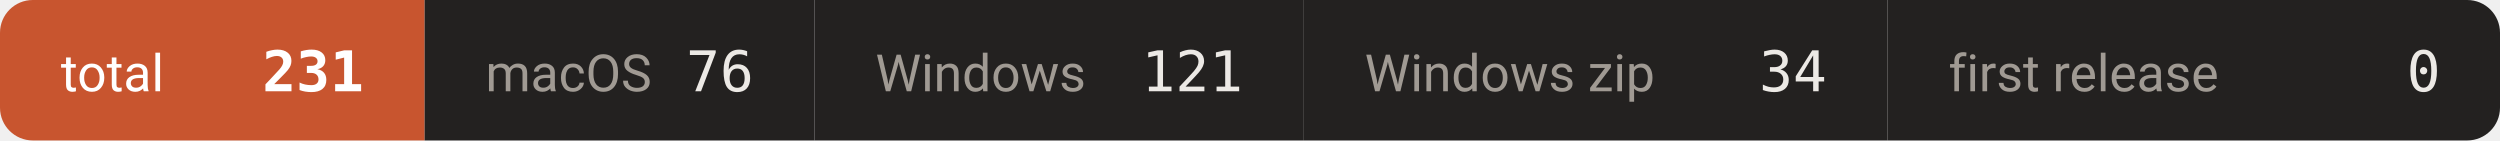
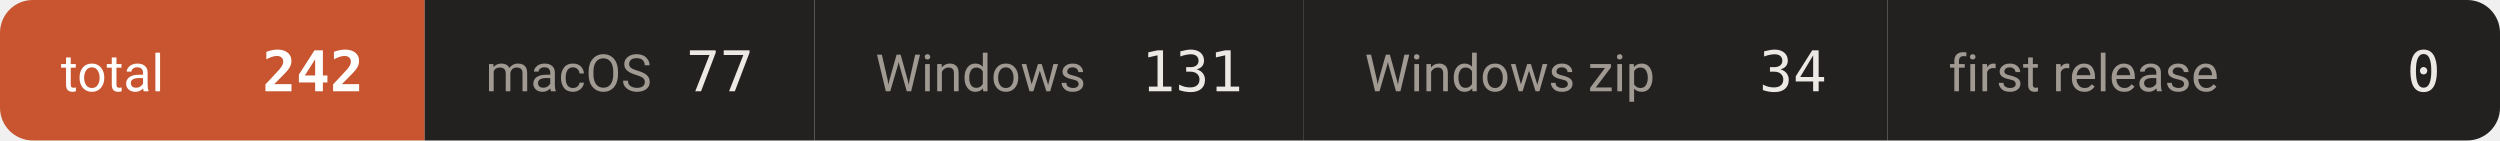
- <svg xmlns="http://www.w3.org/2000/svg" width="534" height="30" viewBox="0 0 534 30" role="img" aria-label="downloads 231">
+ <svg xmlns="http://www.w3.org/2000/svg" width="534" height="30" viewBox="0 0 534 30" role="img" aria-label="downloads 242">
  <defs>
    <clipPath id="c">
      <rect width="534" height="30" rx="7" />
    </clipPath>
  </defs>
  <g clip-path="url(#c)">
    <rect x="0.0" y="0" width="90.7" height="30" fill="#c8552f" />
    <text x="13.0" y="19.5" font-size="11" fill="#ffffff" font-family="-apple-system,BlinkMacSystemFont,'Segoe UI',Roboto,'Helvetica Neue',Arial,'Noto Sans Thai',sans-serif">total</text>
-     <text x="77.7" y="19.5" font-size="12" font-weight="600" fill="#ffffff" text-anchor="end" font-family="ui-monospace,SFMono-Regular,'SF Mono',Menlo,Consolas,monospace">231</text>
+     <text x="77.7" y="19.5" font-size="12" font-weight="600" fill="#ffffff" text-anchor="end" font-family="ui-monospace,SFMono-Regular,'SF Mono',Menlo,Consolas,monospace">242</text>
    <rect x="90.7" y="0" width="83.3" height="30" fill="#232120" />
    <text x="103.7" y="19.5" font-size="11" fill="#a09a93" font-family="-apple-system,BlinkMacSystemFont,'Segoe UI',Roboto,'Helvetica Neue',Arial,'Noto Sans Thai',sans-serif">macOS</text>
-     <text x="161.0" y="19.5" font-size="12" font-weight="500" fill="#ece9e5" text-anchor="end" font-family="ui-monospace,SFMono-Regular,'SF Mono',Menlo,Consolas,monospace">76</text>
+     <text x="161.0" y="19.5" font-size="12" font-weight="500" fill="#ece9e5" text-anchor="end" font-family="ui-monospace,SFMono-Regular,'SF Mono',Menlo,Consolas,monospace">77</text>
    <rect x="174.0" y="0" width="104.5" height="30" fill="#232120" />
    <text x="187.0" y="19.5" font-size="11" fill="#a09a93" font-family="-apple-system,BlinkMacSystemFont,'Segoe UI',Roboto,'Helvetica Neue',Arial,'Noto Sans Thai',sans-serif">Windows</text>
-     <text x="265.5" y="19.5" font-size="12" font-weight="500" fill="#ece9e5" text-anchor="end" font-family="ui-monospace,SFMono-Regular,'SF Mono',Menlo,Consolas,monospace">121</text>
+     <text x="265.5" y="19.5" font-size="12" font-weight="500" fill="#ece9e5" text-anchor="end" font-family="ui-monospace,SFMono-Regular,'SF Mono',Menlo,Consolas,monospace">131</text>
    <rect x="278.5" y="0" width="124.7" height="30" fill="#232120" />
    <text x="291.5" y="19.5" font-size="11" fill="#a09a93" font-family="-apple-system,BlinkMacSystemFont,'Segoe UI',Roboto,'Helvetica Neue',Arial,'Noto Sans Thai',sans-serif">Windows zip</text>
    <text x="390.2" y="19.5" font-size="12" font-weight="500" fill="#ece9e5" text-anchor="end" font-family="ui-monospace,SFMono-Regular,'SF Mono',Menlo,Consolas,monospace">34</text>
    <rect x="403.2" y="0" width="131.1" height="30" fill="#232120" />
    <text x="416.2" y="19.5" font-size="11" fill="#a09a93" font-family="-apple-system,BlinkMacSystemFont,'Segoe UI',Roboto,'Helvetica Neue',Arial,'Noto Sans Thai',sans-serif">first release</text>
    <text x="521.3" y="19.5" font-size="12" font-weight="500" fill="#ece9e5" text-anchor="end" font-family="ui-monospace,SFMono-Regular,'SF Mono',Menlo,Consolas,monospace">0</text>
  </g>
</svg>
